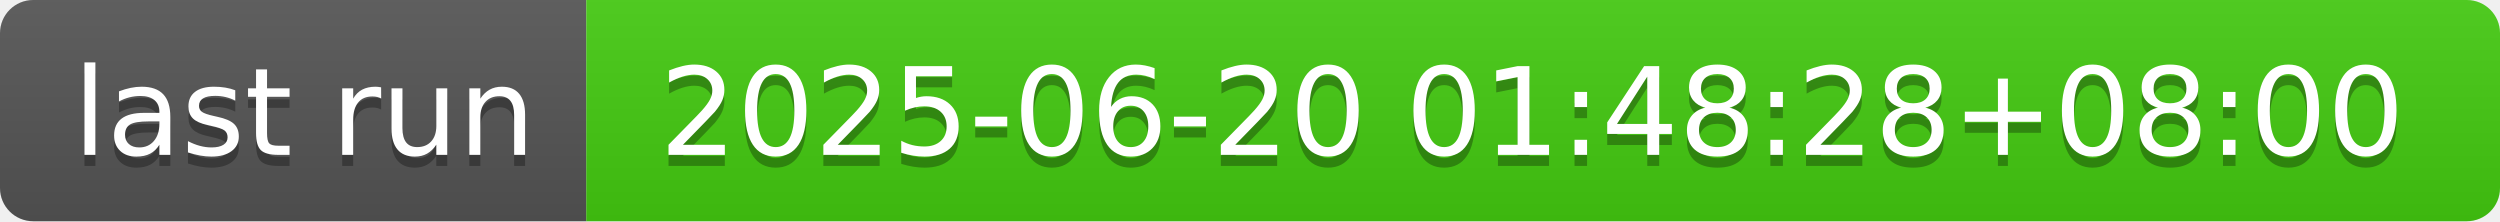
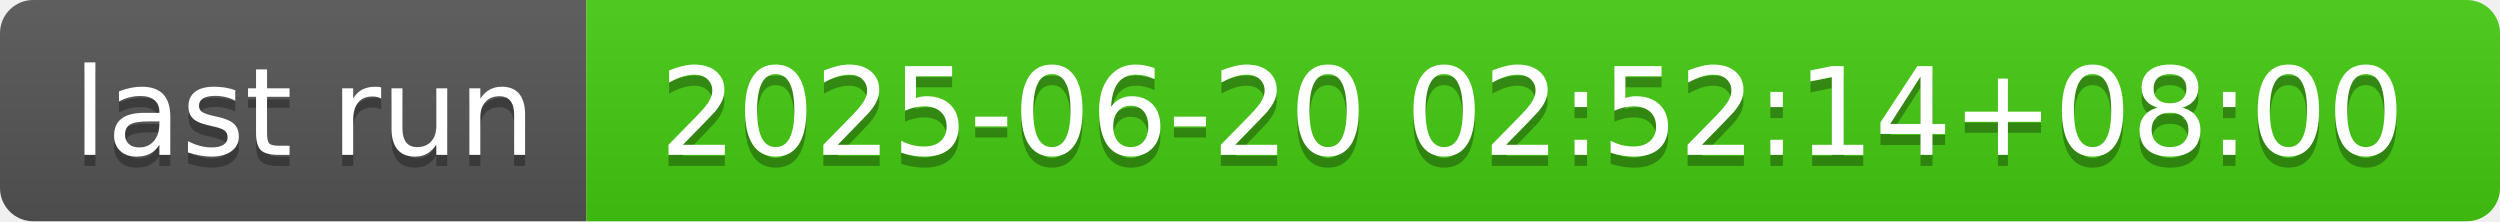
- <svg xmlns="http://www.w3.org/2000/svg" width="226" height="20" role="img" aria-label="last run: 2025-06-20 01:48:28+08:00">
+ <svg xmlns="http://www.w3.org/2000/svg" width="226" height="20" role="img" aria-label="last run: 2025-06-20 02:52:14+08:00">
  <linearGradient id="s" x2="0" y2="100%">
    <stop offset="0" stop-color="#bbb" stop-opacity=".1" />
    <stop offset="1" stop-opacity=".1" />
  </linearGradient>
  <clipPath id="r">
    <rect width="226" height="20" rx="3" fill="#fff" />
  </clipPath>
  <g clip-path="url(#r)">
    <rect width="53" height="20" fill="#555" />
    <rect x="53" width="173" height="20" fill="#4c1" />
    <rect width="226" height="20" fill="url(#s)" />
  </g>
  <g fill="#fff" text-anchor="middle" font-family="Verdana,Geneva,DejaVu Sans,sans-serif" text-rendering="geometricPrecision" font-size="110">
    <text aria-hidden="true" x="275" y="150" fill="#010101" fill-opacity=".3" transform="scale(.1)" textLength="430">last run</text>
    <text x="275" y="140" transform="scale(.1)" fill="#fff" textLength="430">last run</text>
-     <text aria-hidden="true" x="1385" y="150" fill="#010101" fill-opacity=".3" transform="scale(.1)" textLength="1630">2025-06-20 01:48:28+08:00</text>
-     <text x="1385" y="140" transform="scale(.1)" fill="#fff" textLength="1630">2025-06-20 01:48:28+08:00</text>
+     <text aria-hidden="true" x="1385" y="150" fill="#010101" fill-opacity=".3" transform="scale(.1)" textLength="1630">2025-06-20 02:52:14+08:00</text>
+     <text x="1385" y="140" transform="scale(.1)" fill="#fff" textLength="1630">2025-06-20 02:52:14+08:00</text>
  </g>
</svg>
